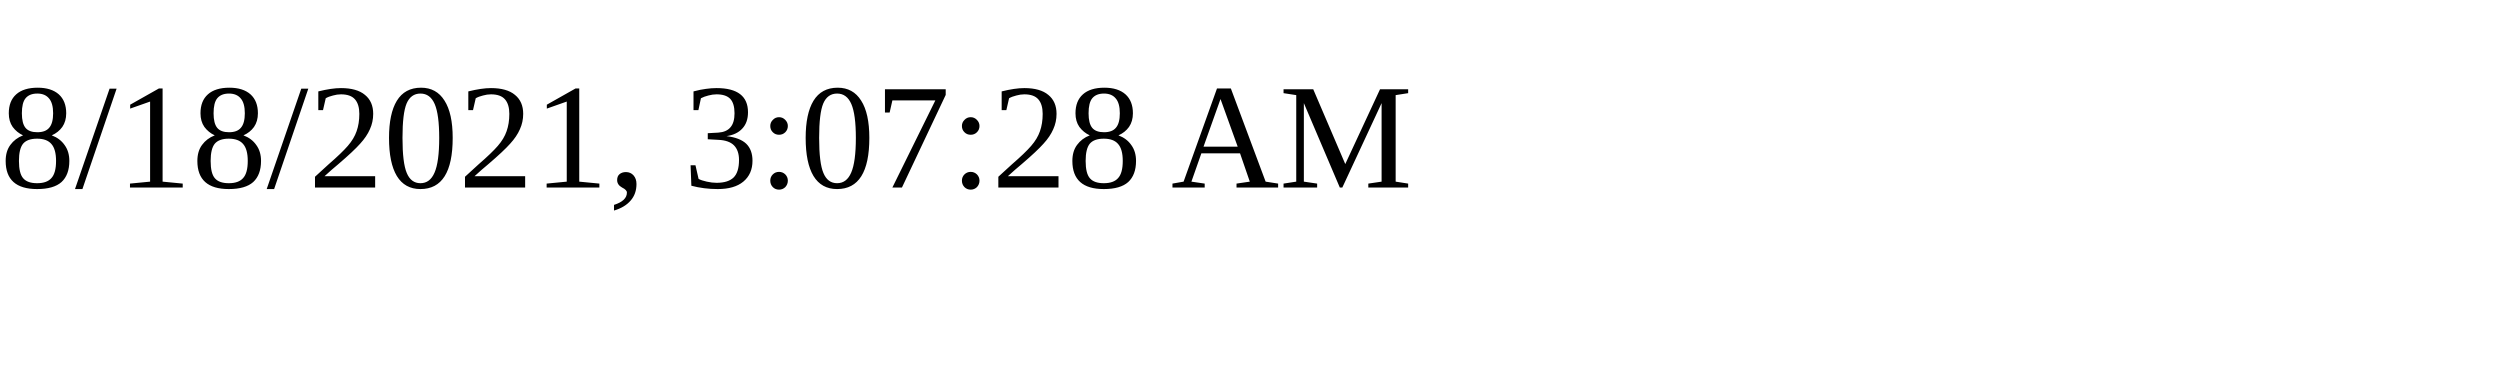
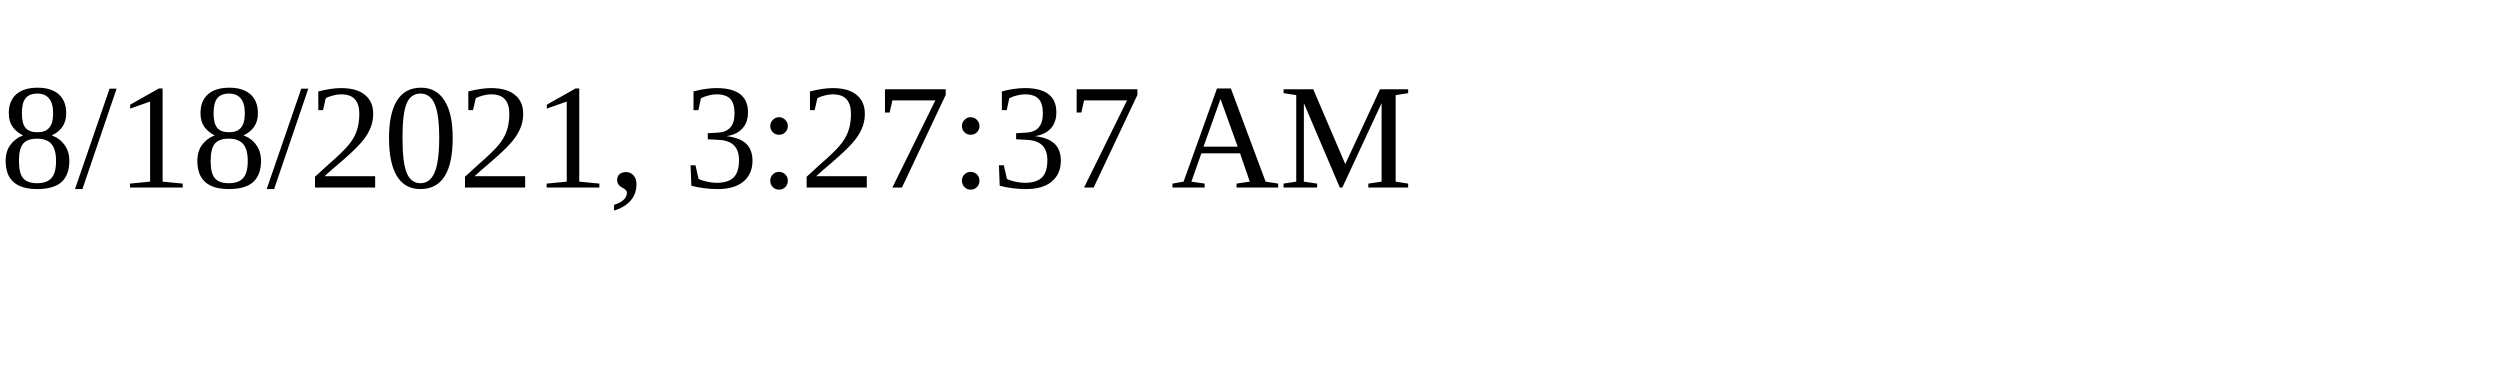
<svg xmlns="http://www.w3.org/2000/svg" height="30" width="200">
-   <text x="0" y="15">8/18/2021, 3:07:28 AM</text>
+   <text x="0" y="15">8/18/2021, 3:27:37 AM</text>
</svg>
